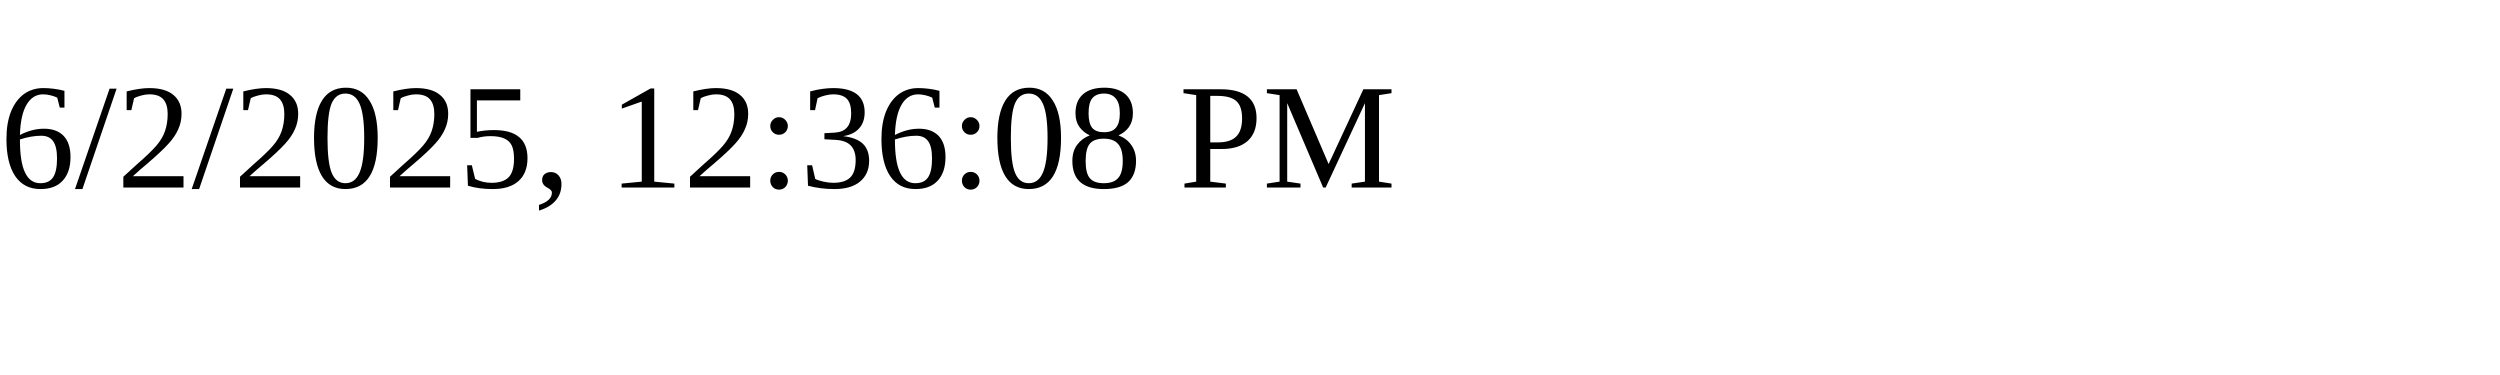
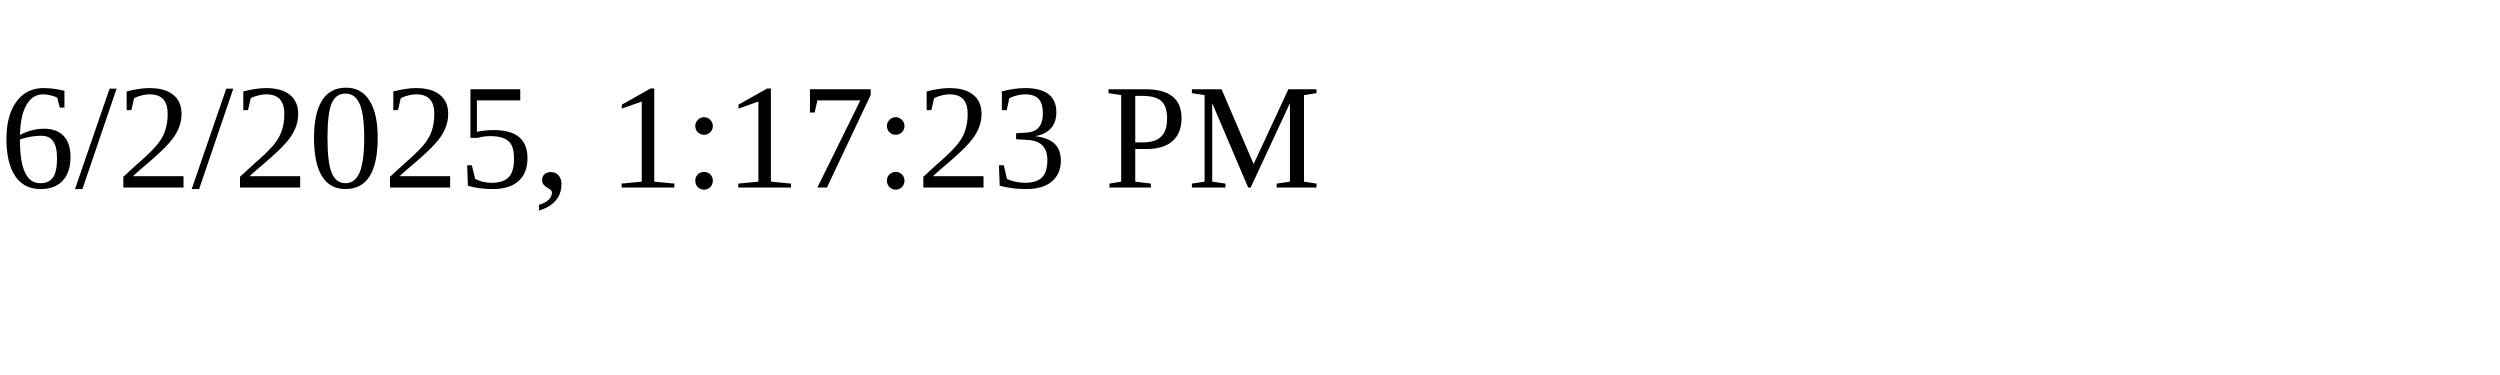
<svg xmlns="http://www.w3.org/2000/svg" height="30" width="200">
-   <text x="0" y="15">6/2/2025, 12:36:08 PM</text>
+   <text x="0" y="15">6/2/2025, 1:17:23 PM</text>
</svg>
